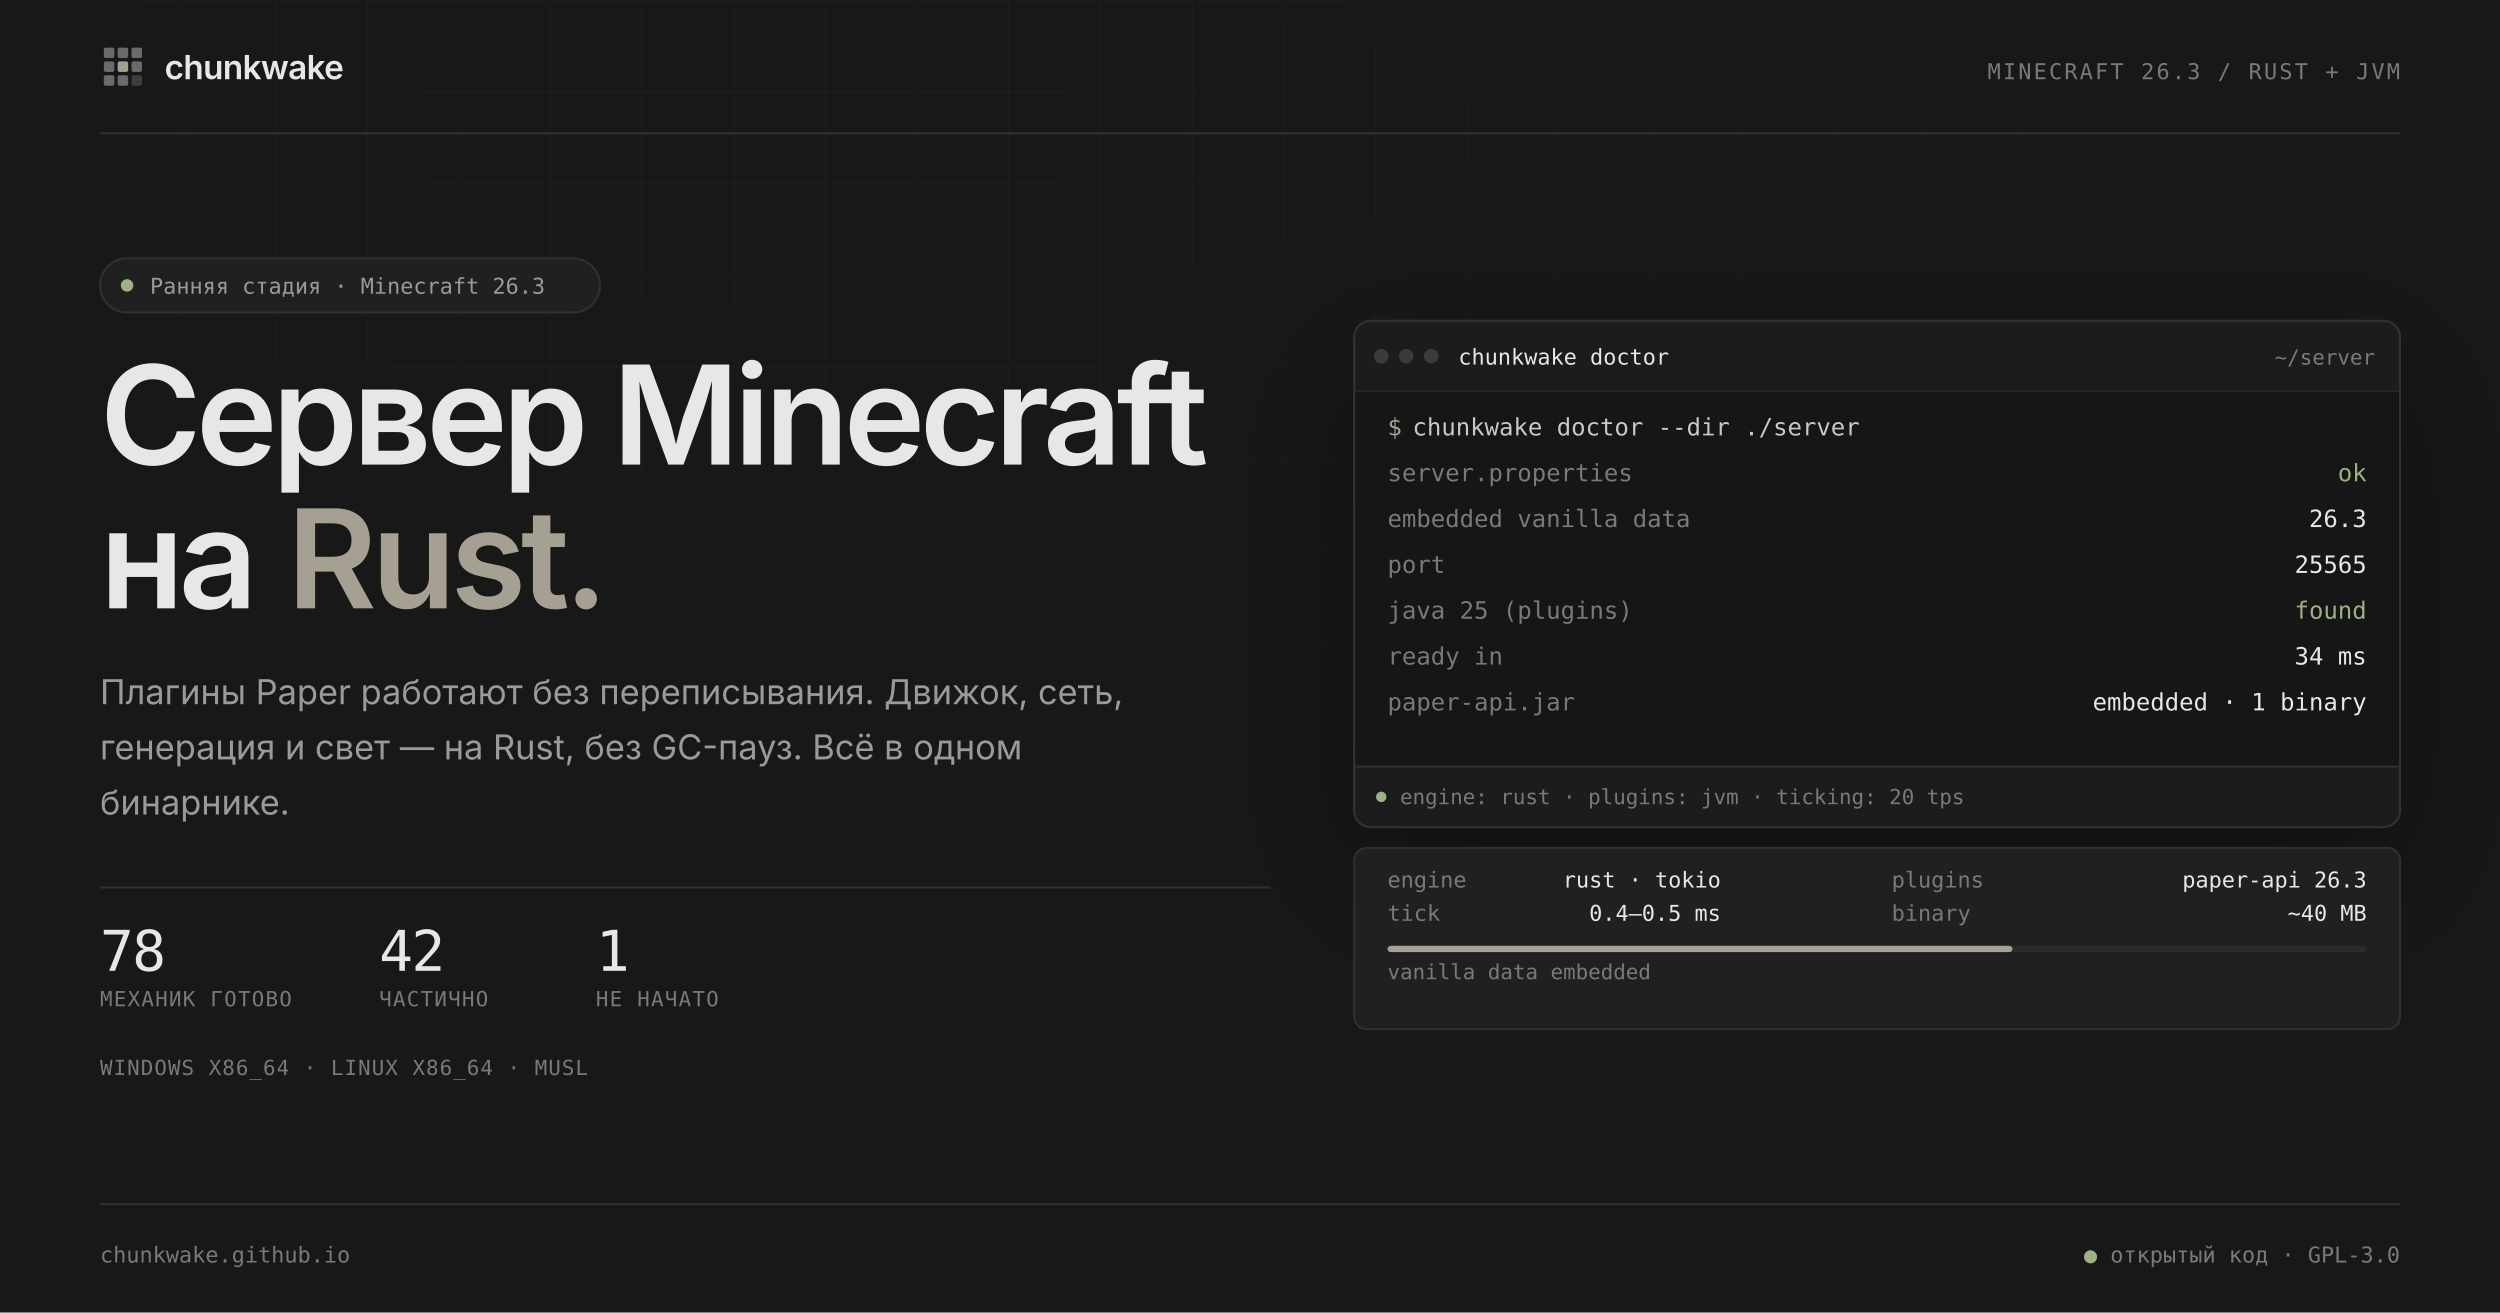
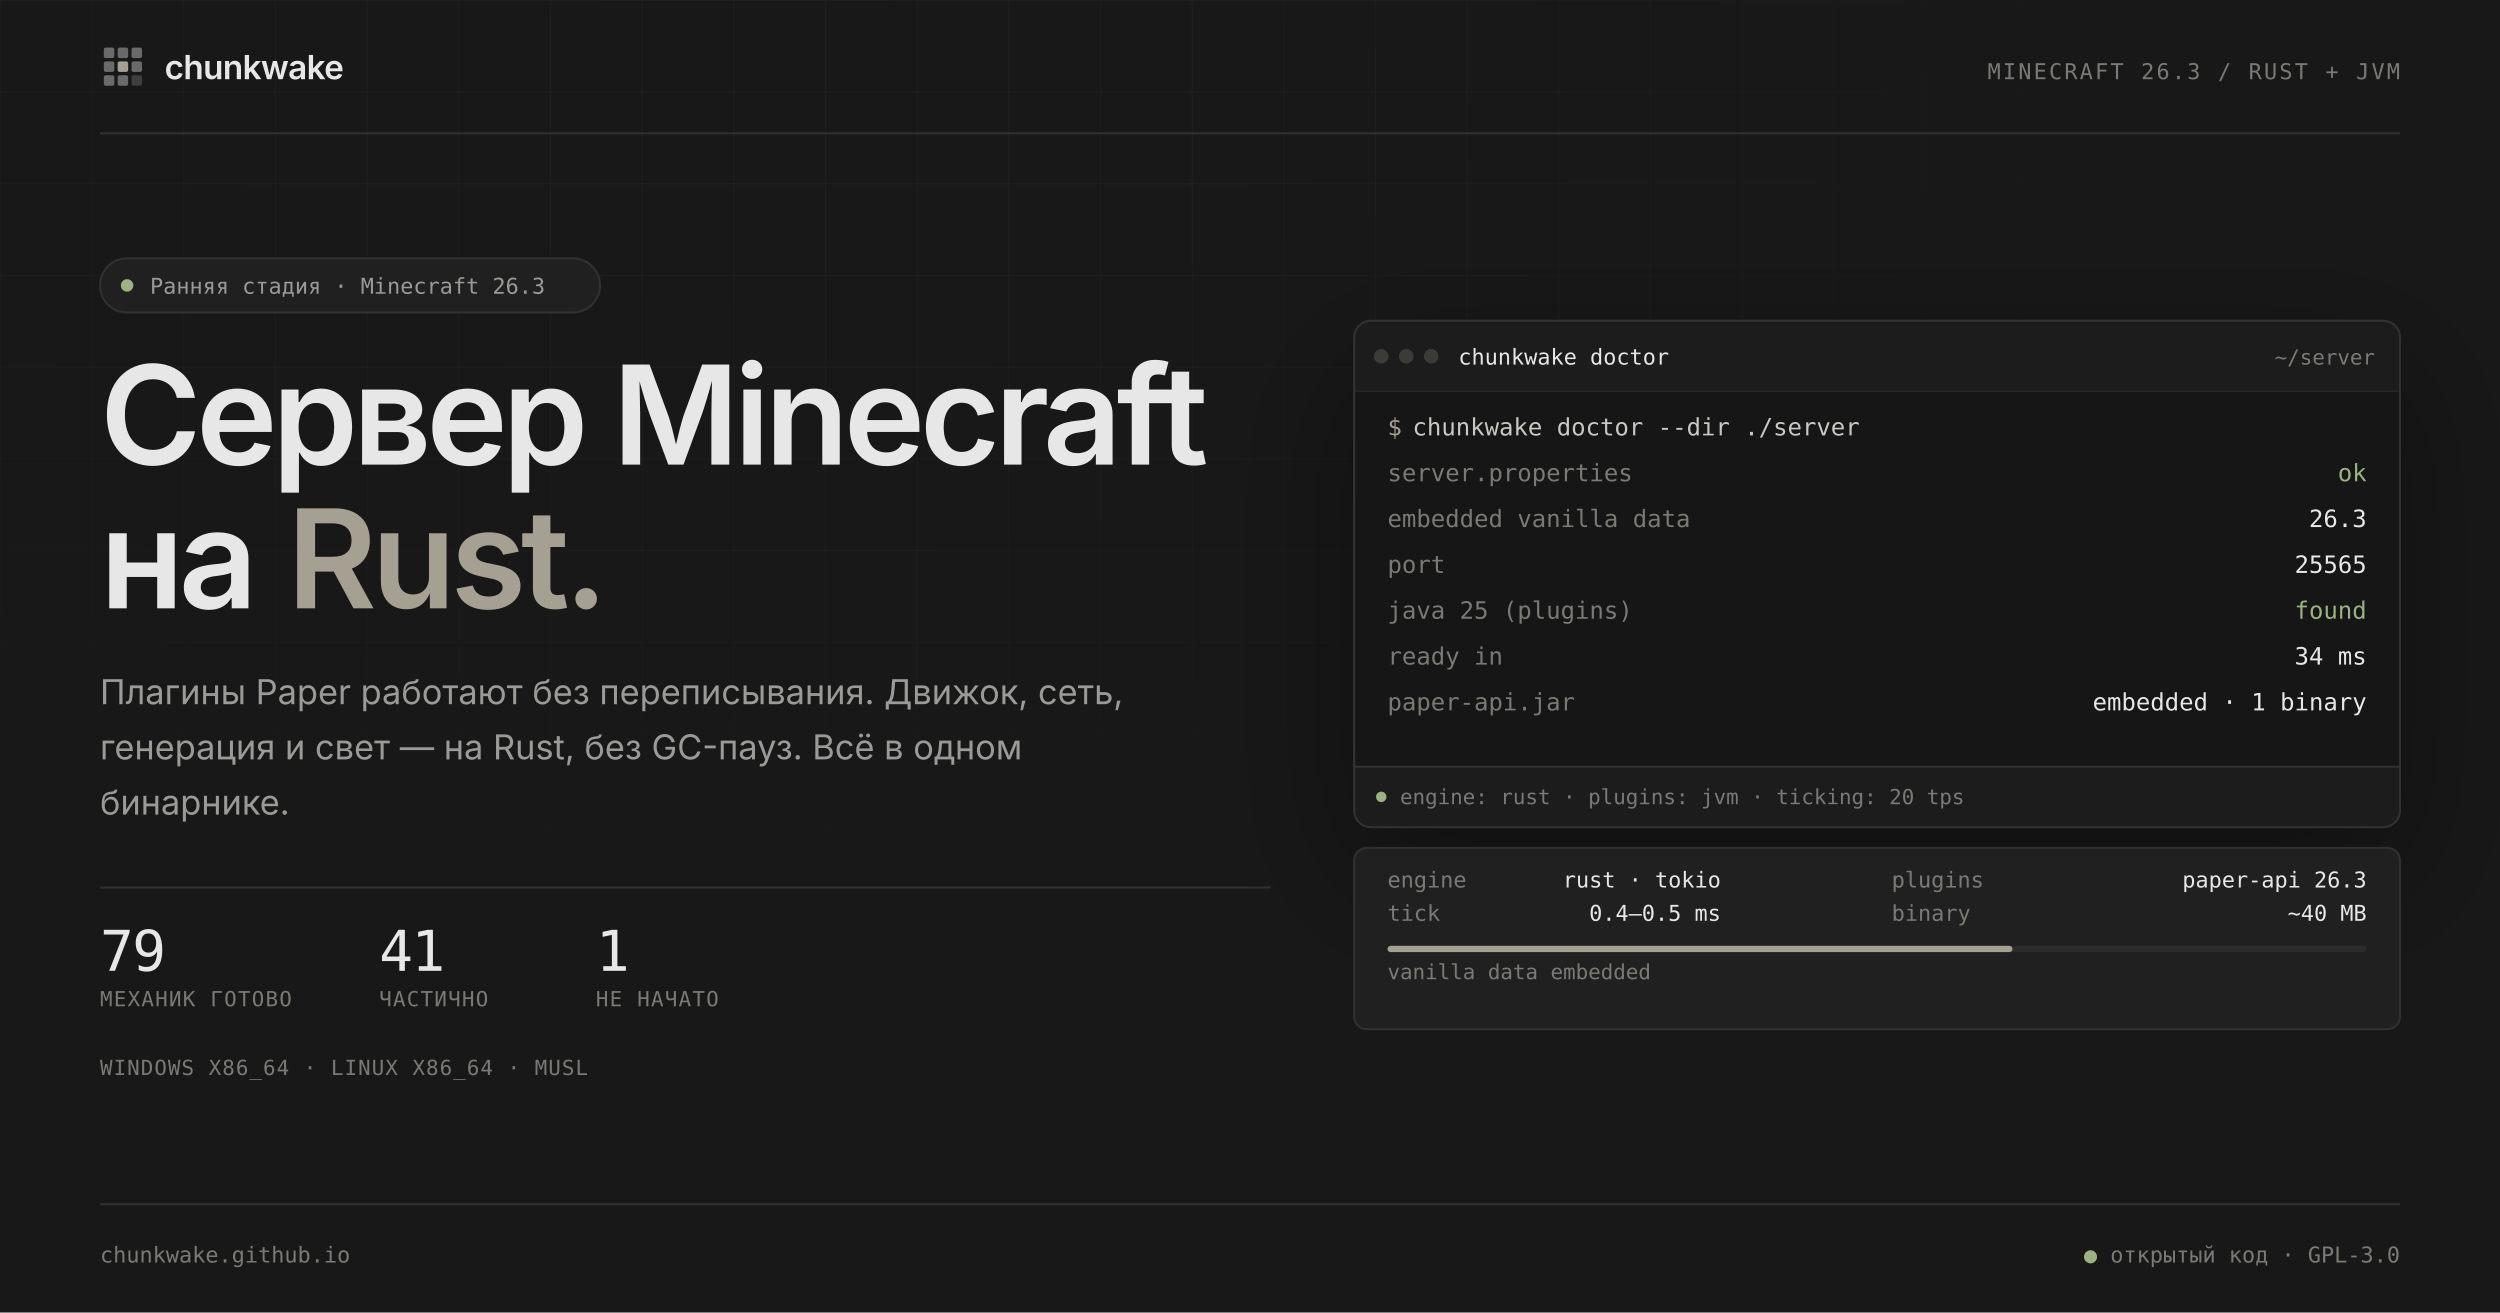
<svg xmlns="http://www.w3.org/2000/svg" width="1200" height="630" viewBox="0 0 1200 630" role="img" aria-labelledby="preview-title preview-desc">
  <defs>
    <pattern id="grid" width="44" height="44" patternUnits="userSpaceOnUse">
      <path d="M44 0H0V44" fill="none" stroke="#ffffff" stroke-opacity="0.031" stroke-width="1" />
    </pattern>
    <radialGradient id="grid-fade" cx="30%" cy="10%" r="80%">
      <stop offset="0.1" stop-color="#ffffff" />
      <stop offset="0.72" stop-color="#000000" />
    </radialGradient>
    <mask id="grid-mask">
      <rect width="1200" height="630" fill="url(#grid-fade)" />
    </mask>
    <clipPath id="window-clip">
      <rect x="650" y="154" width="502" height="243" rx="8" />
    </clipPath>
    <filter id="window-shadow" x="-20%" y="-20%" width="140%" height="160%">
      <feDropShadow dx="0" dy="24" stdDeviation="35" flood-color="#000000" flood-opacity="0.35" />
    </filter>
  </defs>
  <rect width="1200" height="630" fill="#181818" />
  <rect width="1200" height="630" fill="url(#grid)" mask="url(#grid-mask)" />
  <g font-family="Inter, 'Segoe UI Variable Text', 'Segoe UI', system-ui, sans-serif">
    <svg x="48" y="21" width="22" height="22" viewBox="0 0 24 24">
      <rect x="2" y="2" width="5.5" height="5.5" rx="1" fill="#E7E7E7" opacity="0.4" />
      <rect x="9.25" y="2" width="5.5" height="5.5" rx="1" fill="#E7E7E7" opacity="0.4" />
      <rect x="16.5" y="2" width="5.5" height="5.5" rx="1" fill="#E7E7E7" opacity="0.4" />
      <rect x="2" y="9.25" width="5.5" height="5.5" rx="1" fill="#E7E7E7" opacity="0.4" />
      <rect x="16.5" y="9.25" width="5.5" height="5.5" rx="1" fill="#E7E7E7" opacity="0.4" />
      <rect x="2" y="16.5" width="5.5" height="5.5" rx="1" fill="#E7E7E7" opacity="0.4" />
      <rect x="9.25" y="16.5" width="5.5" height="5.5" rx="1" fill="#E7E7E7" opacity="0.4" />
      <rect x="16.5" y="16.5" width="5.5" height="5.5" rx="1" fill="#E7E7E7" opacity="0.18" />
      <rect x="9.25" y="9.25" width="5.5" height="5.5" rx="1" fill="#A6A092" />
    </svg>
    <text x="79" y="38" font-size="16" font-weight="600" letter-spacing="-0.32" fill="#E7E7E7">chunkwake</text>
    <text x="1152" y="38" text-anchor="end" font-family="'JetBrains Mono', 'Cascadia Code', 'Cascadia Mono', Consolas, ui-monospace, monospace" font-size="10.5" letter-spacing="1.05" fill="#7A7A75">MINECRAFT 26.3 / RUST + JVM</text>
    <line x1="48" y1="64" x2="1152" y2="64" stroke="#303030" />
  </g>
  <g font-family="Inter, 'Segoe UI Variable Text', 'Segoe UI', system-ui, sans-serif">
    <rect x="48" y="124" width="240" height="26" rx="13" fill="#202020" stroke="#303030" />
    <circle cx="61" cy="137" r="3" fill="#9DB283" />
    <text x="72" y="141" font-family="'JetBrains Mono', 'Cascadia Code', 'Cascadia Mono', Consolas, ui-monospace, monospace" font-size="10.5" fill="#9A9A96">Ранняя стадия · Minecraft 26.3</text>
    <text x="48" y="223" font-size="66" font-weight="600" letter-spacing="-2.5" fill="#E7E7E7">Сервер Minecraft</text>
    <text x="48" y="292" font-size="66" font-weight="600" letter-spacing="-2.5" fill="#E7E7E7">на <tspan fill="#A6A092">Rust.</tspan>
    </text>
    <text font-size="16.5" fill="#9A9A96">
      <tspan x="48" y="338">Плагины Paper работают без переписывания. Движок, сеть,</tspan>
      <tspan x="48" dy="26.5">генерация и свет — на Rust, без GC-пауз. Всё в одном</tspan>
      <tspan x="48" dy="26.5">бинарнике.</tspan>
    </text>
    <line x1="48" y1="426" x2="610" y2="426" stroke="#303030" />
    <g font-family="'JetBrains Mono', 'Cascadia Code', 'Cascadia Mono', Consolas, ui-monospace, monospace">
-       <text id="stat-ready" x="48" y="466" font-size="27" letter-spacing="-0.8" fill="#E7E7E7">78</text>
-       <text id="stat-partial" x="182" y="466" font-size="27" letter-spacing="-0.8" fill="#E7E7E7">42</text>
+       <text id="stat-ready" x="48" y="466" font-size="27" letter-spacing="-0.8" fill="#E7E7E7">79</text>
+       <text id="stat-partial" x="182" y="466" font-size="27" letter-spacing="-0.8" fill="#E7E7E7">41</text>
      <text id="stat-none" x="286" y="466" font-size="27" letter-spacing="-0.8" fill="#E7E7E7">1</text>
      <text x="48" y="483" font-size="10" letter-spacing="0.6" fill="#7A7A75">МЕХАНИК ГОТОВО</text>
      <text x="182" y="483" font-size="10" letter-spacing="0.6" fill="#7A7A75">ЧАСТИЧНО</text>
      <text x="286" y="483" font-size="10" letter-spacing="0.6" fill="#7A7A75">НЕ НАЧАТО</text>
      <text x="48" y="516" font-size="10" letter-spacing="0.5" fill="#7A7A75">WINDOWS X86_64 · LINUX X86_64 · MUSL</text>
    </g>
  </g>
  <g filter="url(#window-shadow)">
    <g clip-path="url(#window-clip)">
      <rect x="650" y="154" width="502" height="243" fill="#202020" />
      <path d="M650 162a8 8 0 0 1 8-8h486a8 8 0 0 1 8 8v26H650z" fill="#1C1C1C" />
      <line x1="650" y1="188" x2="1152" y2="188" stroke="#303030" />
      <rect x="650" y="188" width="502" height="180" fill="#141414" />
      <rect x="650" y="368" width="502" height="29" fill="#1C1C1C" />
      <line x1="650" y1="368" x2="1152" y2="368" stroke="#303030" />
      <g font-family="'JetBrains Mono', 'Cascadia Code', 'Cascadia Mono', Consolas, ui-monospace, monospace" font-size="10.5">
        <circle cx="663" cy="171" r="3.5" fill="#3A3A38" />
        <circle cx="675" cy="171" r="3.5" fill="#3A3A38" />
        <circle cx="687" cy="171" r="3.5" fill="#3A3A38" />
        <text x="700" y="175" fill="#E7E7E7">chunkwake doctor</text>
        <text x="1140" y="175" text-anchor="end" font-size="10" fill="#7A7A75">~/server</text>
      </g>
      <g font-family="'JetBrains Mono', 'Cascadia Code', 'Cascadia Mono', Consolas, ui-monospace, monospace" font-size="11.5">
        <text x="666" y="209" fill="#A6A092">$</text>
        <text x="678" y="209" fill="#C9C9C4">chunkwake doctor --dir ./server</text>
        <g fill="#7A7A75">
          <text x="666" y="231">server.properties</text>
          <text x="666" y="253">embedded vanilla data</text>
          <text x="666" y="275">port</text>
          <text x="666" y="297">java 25 (plugins)</text>
          <text x="666" y="319">ready in</text>
          <text x="666" y="341">paper-api.jar</text>
        </g>
        <g fill="#E7E7E7" text-anchor="end">
          <text x="1136" y="231" fill="#9DB283">ok</text>
          <text x="1136" y="253">26.3</text>
          <text x="1136" y="275">25565</text>
          <text x="1136" y="297" fill="#9DB283">found</text>
          <text x="1136" y="319">34 ms</text>
          <text x="1136" y="341">embedded · 1 binary</text>
        </g>
      </g>
      <g font-family="'JetBrains Mono', 'Cascadia Code', 'Cascadia Mono', Consolas, ui-monospace, monospace" font-size="10" fill="#7A7A75">
        <circle cx="663" cy="382.5" r="2.5" fill="#9DB283" />
        <text x="672" y="386">engine: rust · plugins: jvm · ticking: 20 tps</text>
      </g>
    </g>
    <rect x="650" y="154" width="502" height="243" rx="8" fill="none" stroke="#303030" />
  </g>
  <g font-family="'JetBrains Mono', 'Cascadia Code', 'Cascadia Mono', Consolas, ui-monospace, monospace" font-size="10.5">
    <rect x="650" y="407" width="502" height="87" rx="6" fill="#202020" stroke="#303030" />
    <g fill="#7A7A75">
      <text x="666" y="426">engine</text>
      <text x="908" y="426">plugins</text>
      <text x="666" y="442">tick</text>
      <text x="908" y="442">binary</text>
    </g>
    <g fill="#E7E7E7" text-anchor="end">
      <text x="826" y="426">rust · tokio</text>
      <text x="1136" y="426">paper-api 26.3</text>
      <text x="826" y="442">0.4–0.5 ms</text>
      <text x="1136" y="442">~40 MB</text>
    </g>
    <rect x="666" y="454" width="470" height="3" rx="1.5" fill="#2C2C2C" />
    <rect x="666" y="454" width="300" height="3" rx="1.5" fill="#A6A092" />
    <text x="666" y="470" font-size="10" fill="#7A7A75">vanilla data embedded</text>
  </g>
  <g font-family="'JetBrains Mono', 'Cascadia Code', 'Cascadia Mono', Consolas, ui-monospace, monospace" font-size="10.5" fill="#7A7A75">
    <line x1="48" y1="578" x2="1152" y2="578" stroke="#303030" />
    <text x="48" y="606">chunkwake.github.io</text>
    <text x="1152" y="606" text-anchor="end">
      <tspan fill="#9DB283">●</tspan> открытый код · GPL-3.0</text>
  </g>
</svg>
